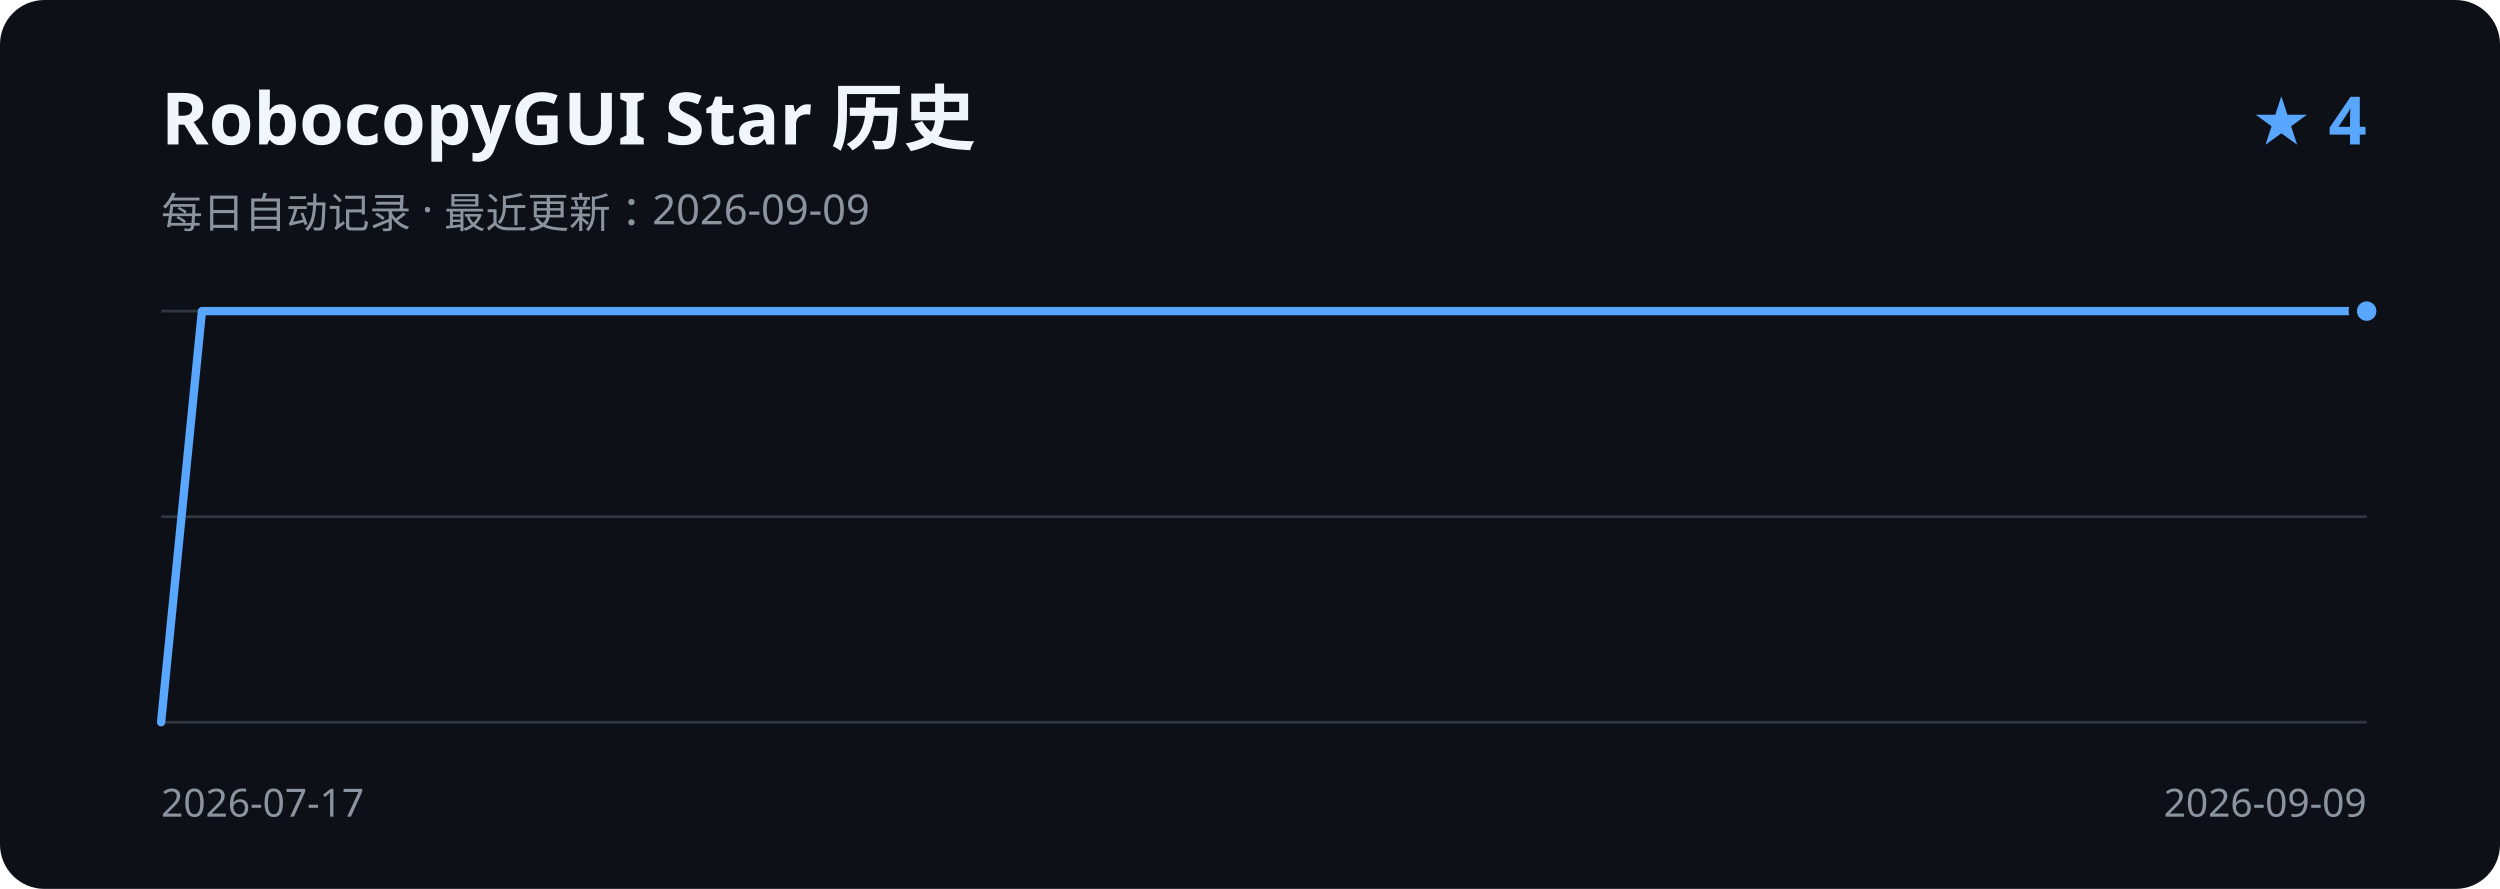
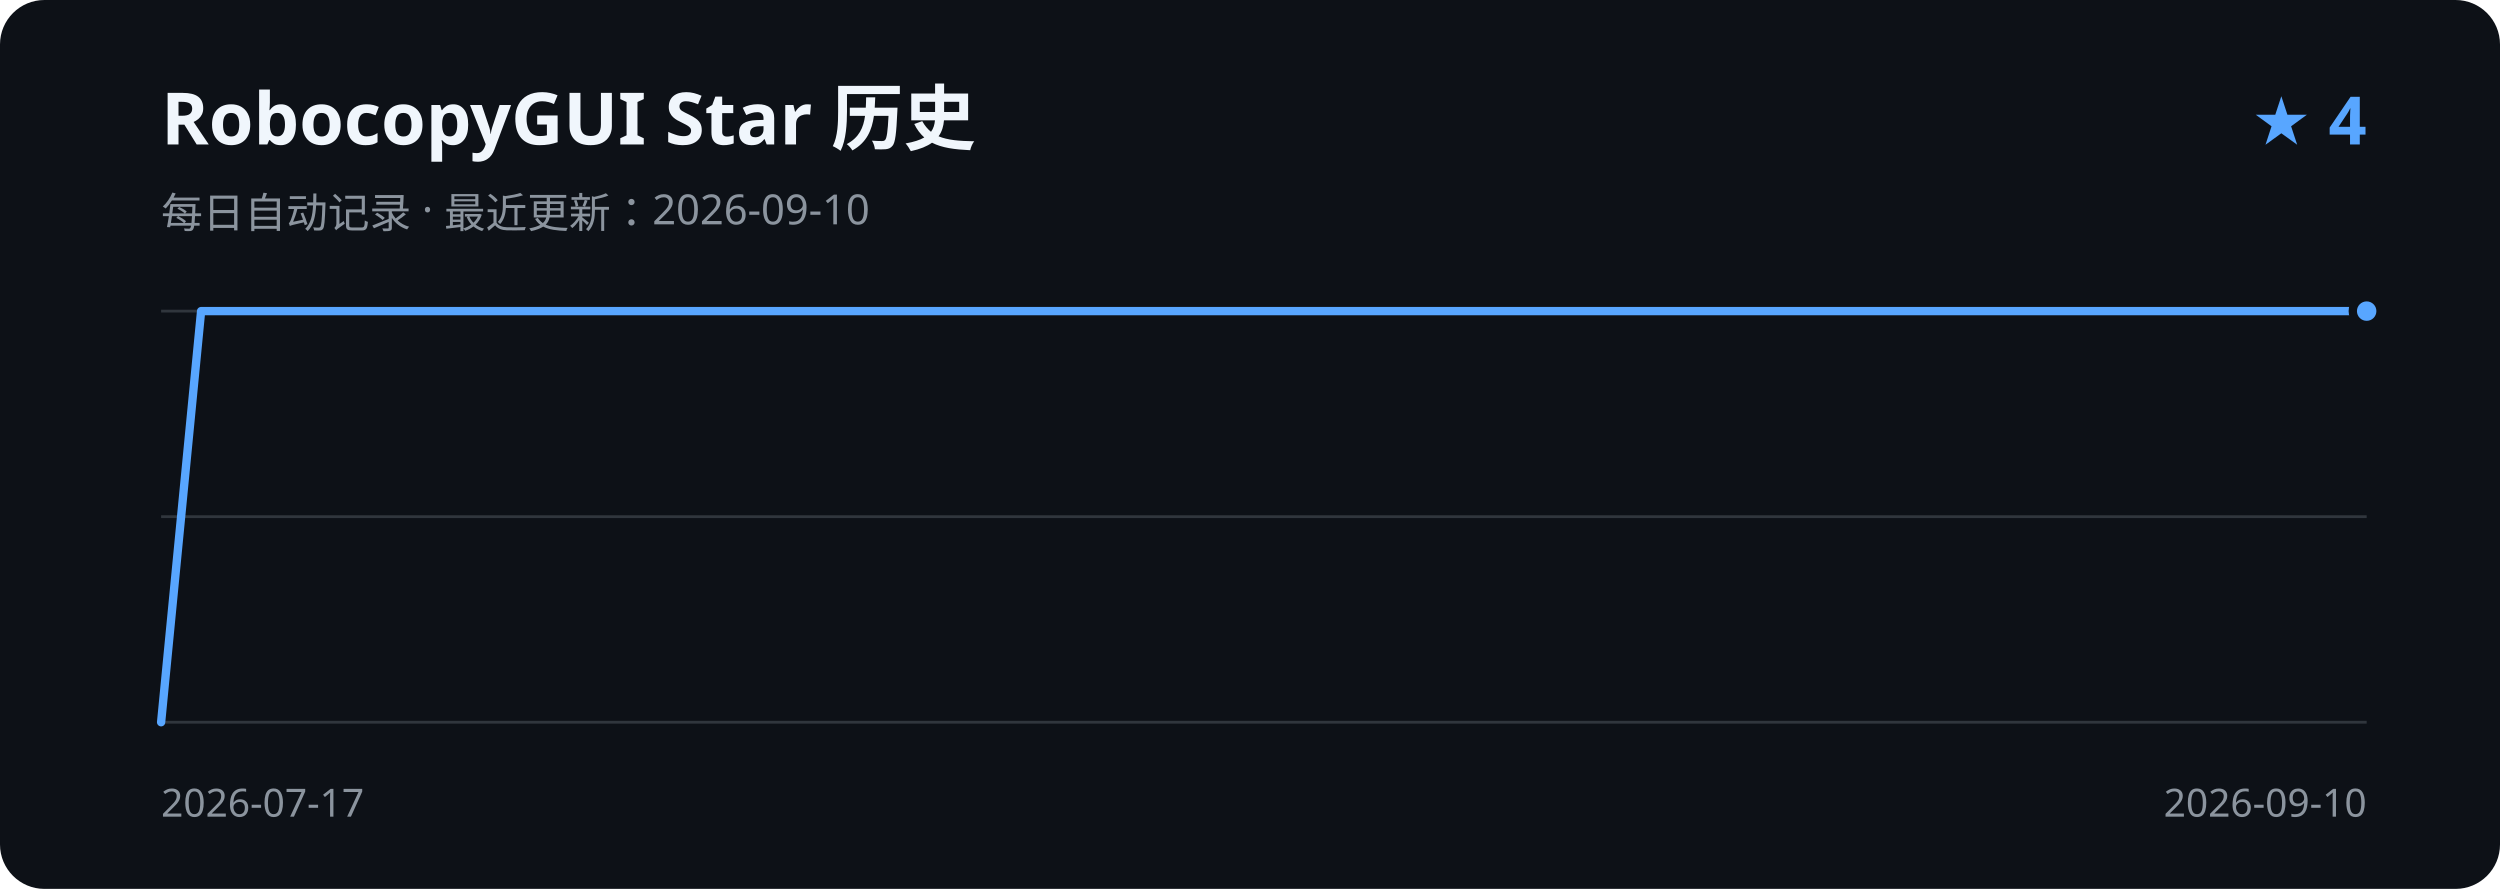
<svg xmlns="http://www.w3.org/2000/svg" width="900" height="320" viewBox="0 0 900 320" role="img" aria-labelledby="title description">
  <rect width="900" height="320" rx="16" fill="#0d1117" />
  <text x="58" y="52" fill="#f0f6fc" font-family="Segoe UI, sans-serif" font-size="26" font-weight="600">RobocopyGUI Star 历史</text>
-   <text x="58" y="82" fill="#8b949e" font-family="Segoe UI, sans-serif" font-size="15">每日自动记录 · 最近更新：2026-09-09</text>
+   <text x="58" y="82" fill="#8b949e" font-family="Segoe UI, sans-serif" font-size="15">每日自动记录 · 最近更新：2026-09-10</text>
  <text x="852" y="52" fill="#58a6ff" font-family="Segoe UI, sans-serif" font-size="24" font-weight="600" text-anchor="end">★ 4</text>
  <path d="M58 112H852 M58 186H852 M58 260H852" stroke="#30363d" stroke-width="1" />
-   <path d="M58.0 260.0 L72.7 112.0 L87.4 112.0 L102.1 112.0 L116.8 112.0 L131.5 112.0 L146.2 112.0 L160.9 112.0 L175.6 112.0 L190.3 112.0 L205.0 112.0 L219.7 112.0 L234.4 112.0 L249.1 112.0 L263.9 112.0 L278.6 112.0 L293.3 112.0 L308.0 112.0 L322.7 112.0 L337.4 112.0 L352.1 112.0 L366.8 112.0 L381.5 112.0 L396.2 112.0 L410.9 112.0 L425.6 112.0 L440.3 112.0 L455.0 112.0 L469.7 112.0 L484.4 112.0 L499.1 112.0 L513.8 112.0 L528.5 112.0 L543.2 112.0 L557.9 112.0 L572.6 112.0 L587.3 112.0 L602.0 112.0 L616.7 112.0 L631.4 112.0 L646.1 112.0 L660.9 112.0 L675.6 112.0 L690.3 112.0 L705.0 112.0 L719.7 112.0 L734.4 112.0 L749.1 112.0 L763.8 112.0 L778.5 112.0 L793.2 112.0 L807.9 112.0 L822.6 112.0 L837.3 112.0 L852.0 112.0" fill="none" stroke="#58a6ff" stroke-width="3" stroke-linecap="round" stroke-linejoin="round" />
+   <path d="M58.0 260.0 L72.4 112.0 L86.9 112.0 L101.3 112.0 L115.7 112.0 L130.2 112.0 L144.6 112.0 L159.1 112.0 L173.5 112.0 L187.9 112.0 L202.4 112.0 L216.8 112.0 L231.2 112.0 L245.7 112.0 L260.1 112.0 L274.5 112.0 L289.0 112.0 L303.4 112.0 L317.9 112.0 L332.3 112.0 L346.7 112.0 L361.2 112.0 L375.6 112.0 L390.0 112.0 L404.5 112.0 L418.9 112.0 L433.3 112.0 L447.8 112.0 L462.2 112.0 L476.7 112.0 L491.1 112.0 L505.5 112.0 L520.0 112.0 L534.4 112.0 L548.8 112.0 L563.3 112.0 L577.7 112.0 L592.1 112.0 L606.6 112.0 L621.0 112.0 L635.5 112.0 L649.9 112.0 L664.3 112.0 L678.8 112.0 L693.2 112.0 L707.6 112.0 L722.1 112.0 L736.5 112.0 L750.9 112.0 L765.4 112.0 L779.8 112.0 L794.3 112.0 L808.7 112.0 L823.1 112.0 L837.6 112.0 L852.0 112.0" fill="none" stroke="#58a6ff" stroke-width="3" stroke-linecap="round" stroke-linejoin="round" />
  <circle cx="852.0" cy="112.0" r="5" fill="#58a6ff" stroke="#0d1117" stroke-width="3" />
  <text x="58" y="294" fill="#8b949e" font-family="Segoe UI, sans-serif" font-size="14">2026-07-17</text>
-   <text x="852" y="294" fill="#8b949e" font-family="Segoe UI, sans-serif" font-size="14" text-anchor="end">2026-09-09</text>
+   <text x="852" y="294" fill="#8b949e" font-family="Segoe UI, sans-serif" font-size="14" text-anchor="end">2026-09-10</text>
</svg>
